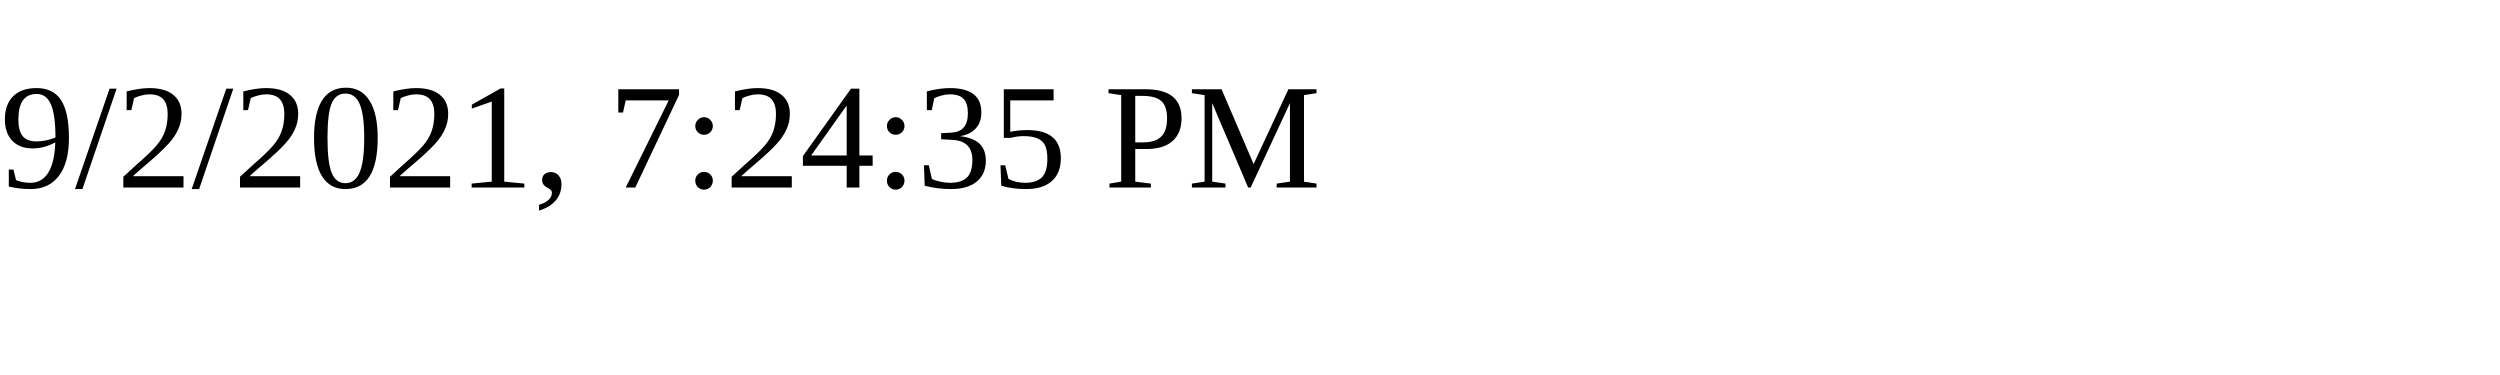
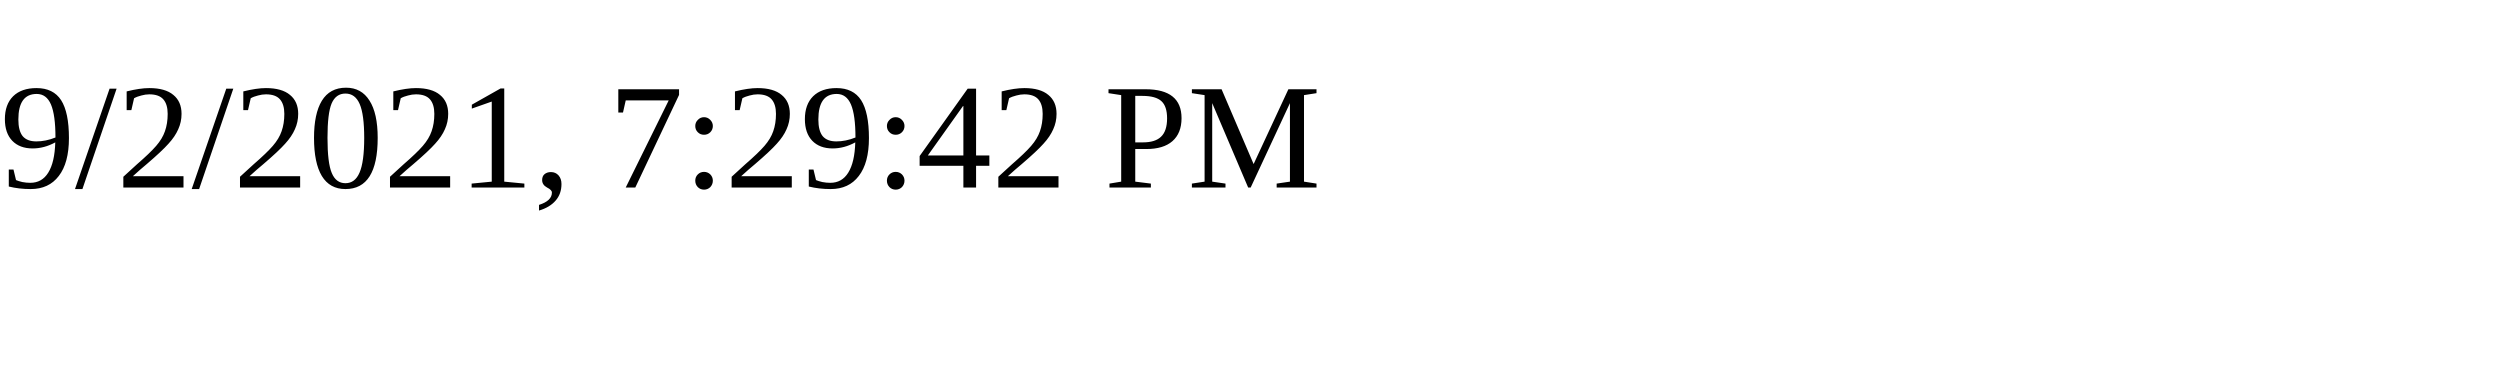
<svg xmlns="http://www.w3.org/2000/svg" height="30" width="200">
-   <text x="0" y="15">9/2/2021, 7:24:35 PM</text>
+   <text x="0" y="15">9/2/2021, 7:29:42 PM</text>
</svg>
